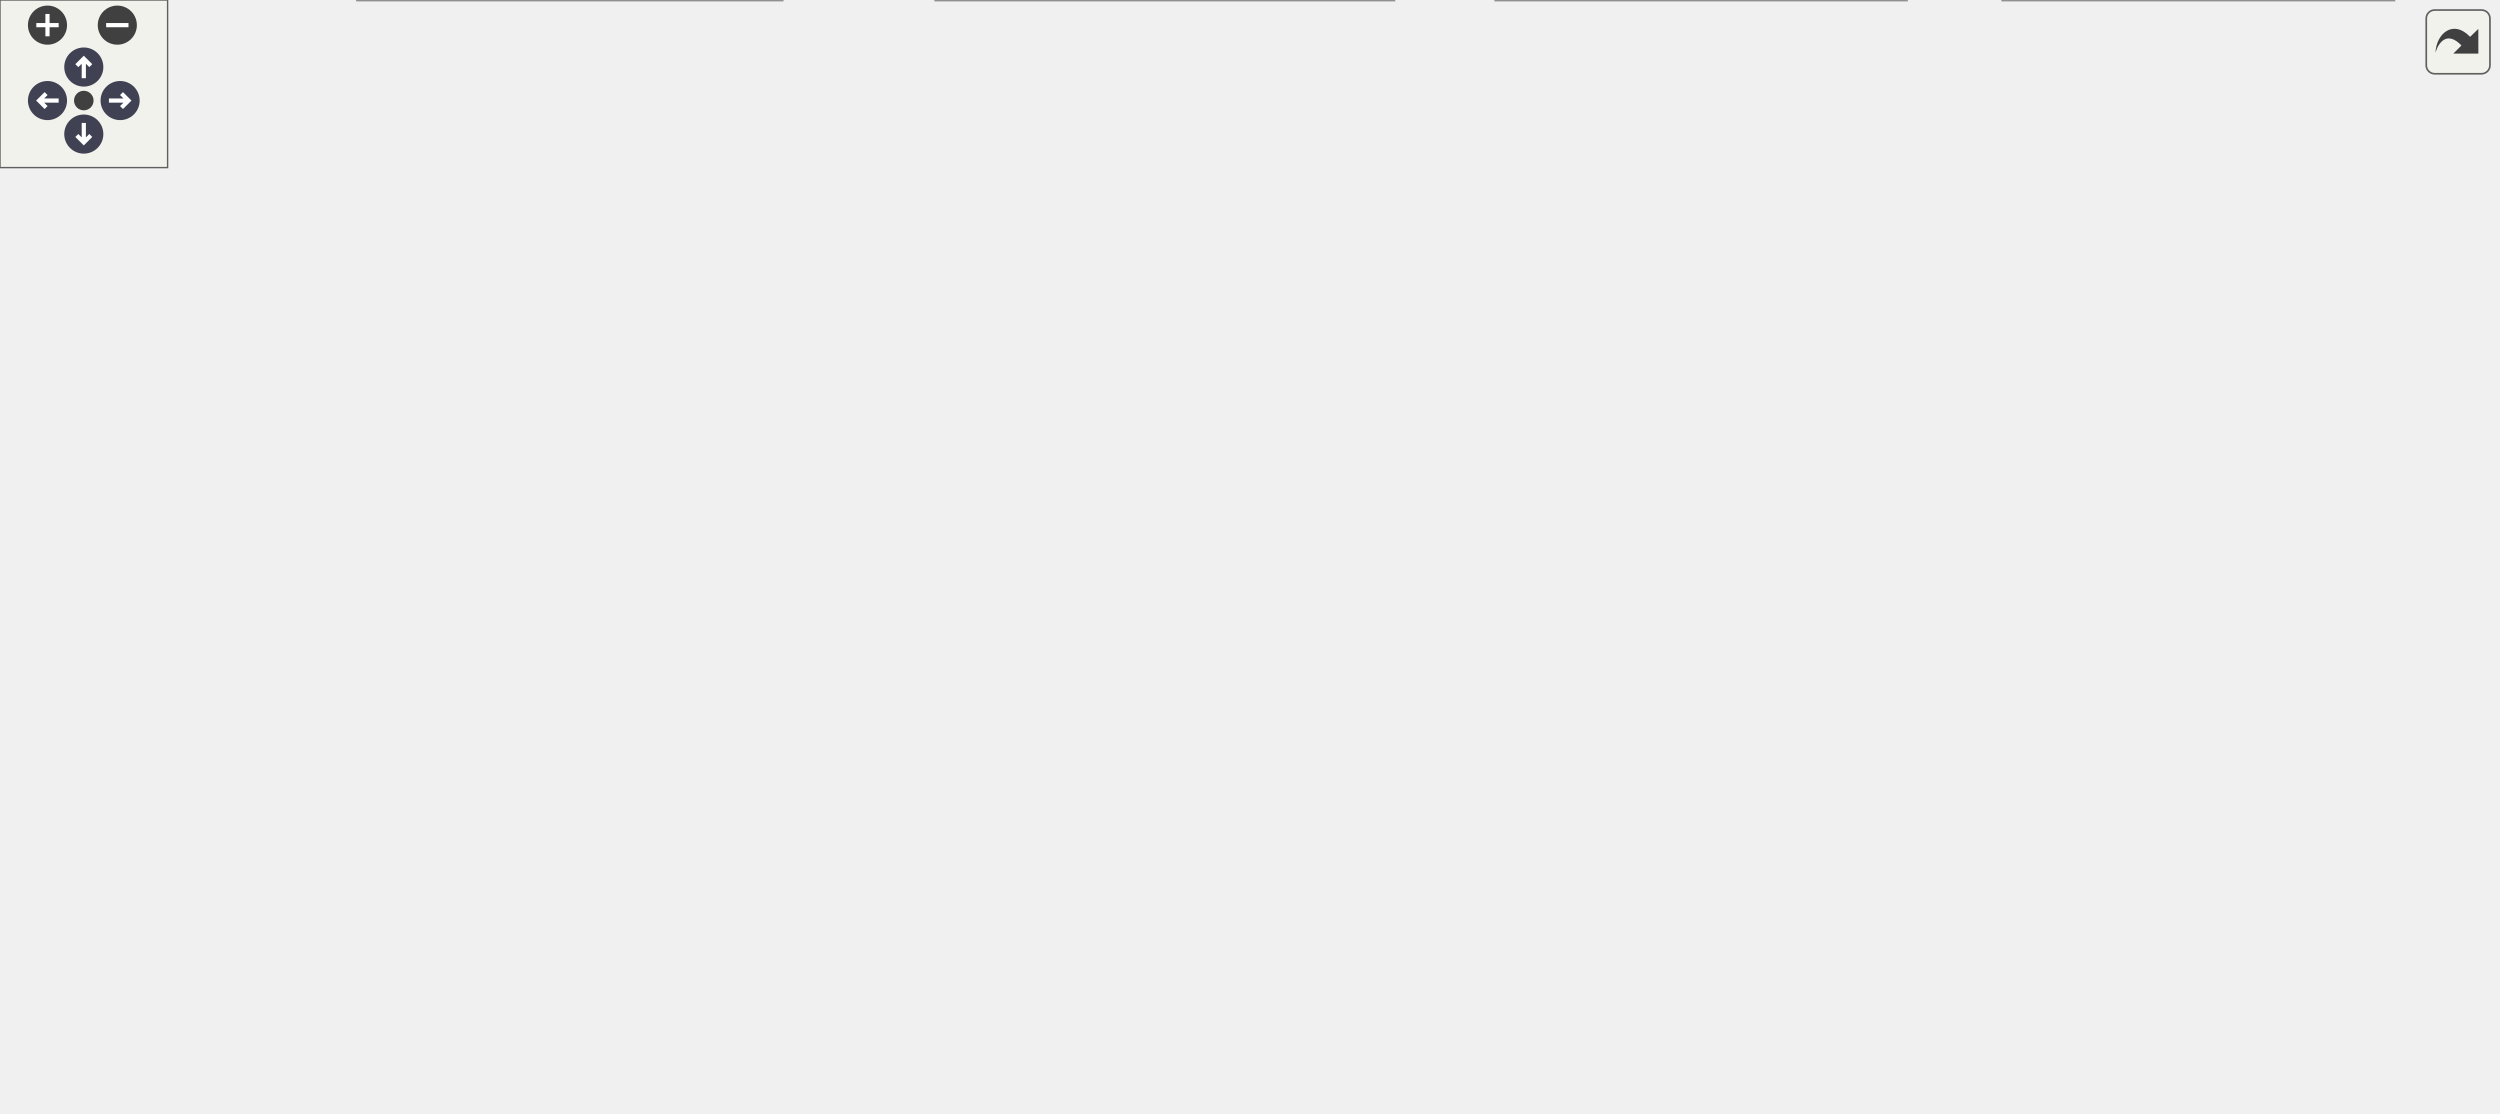
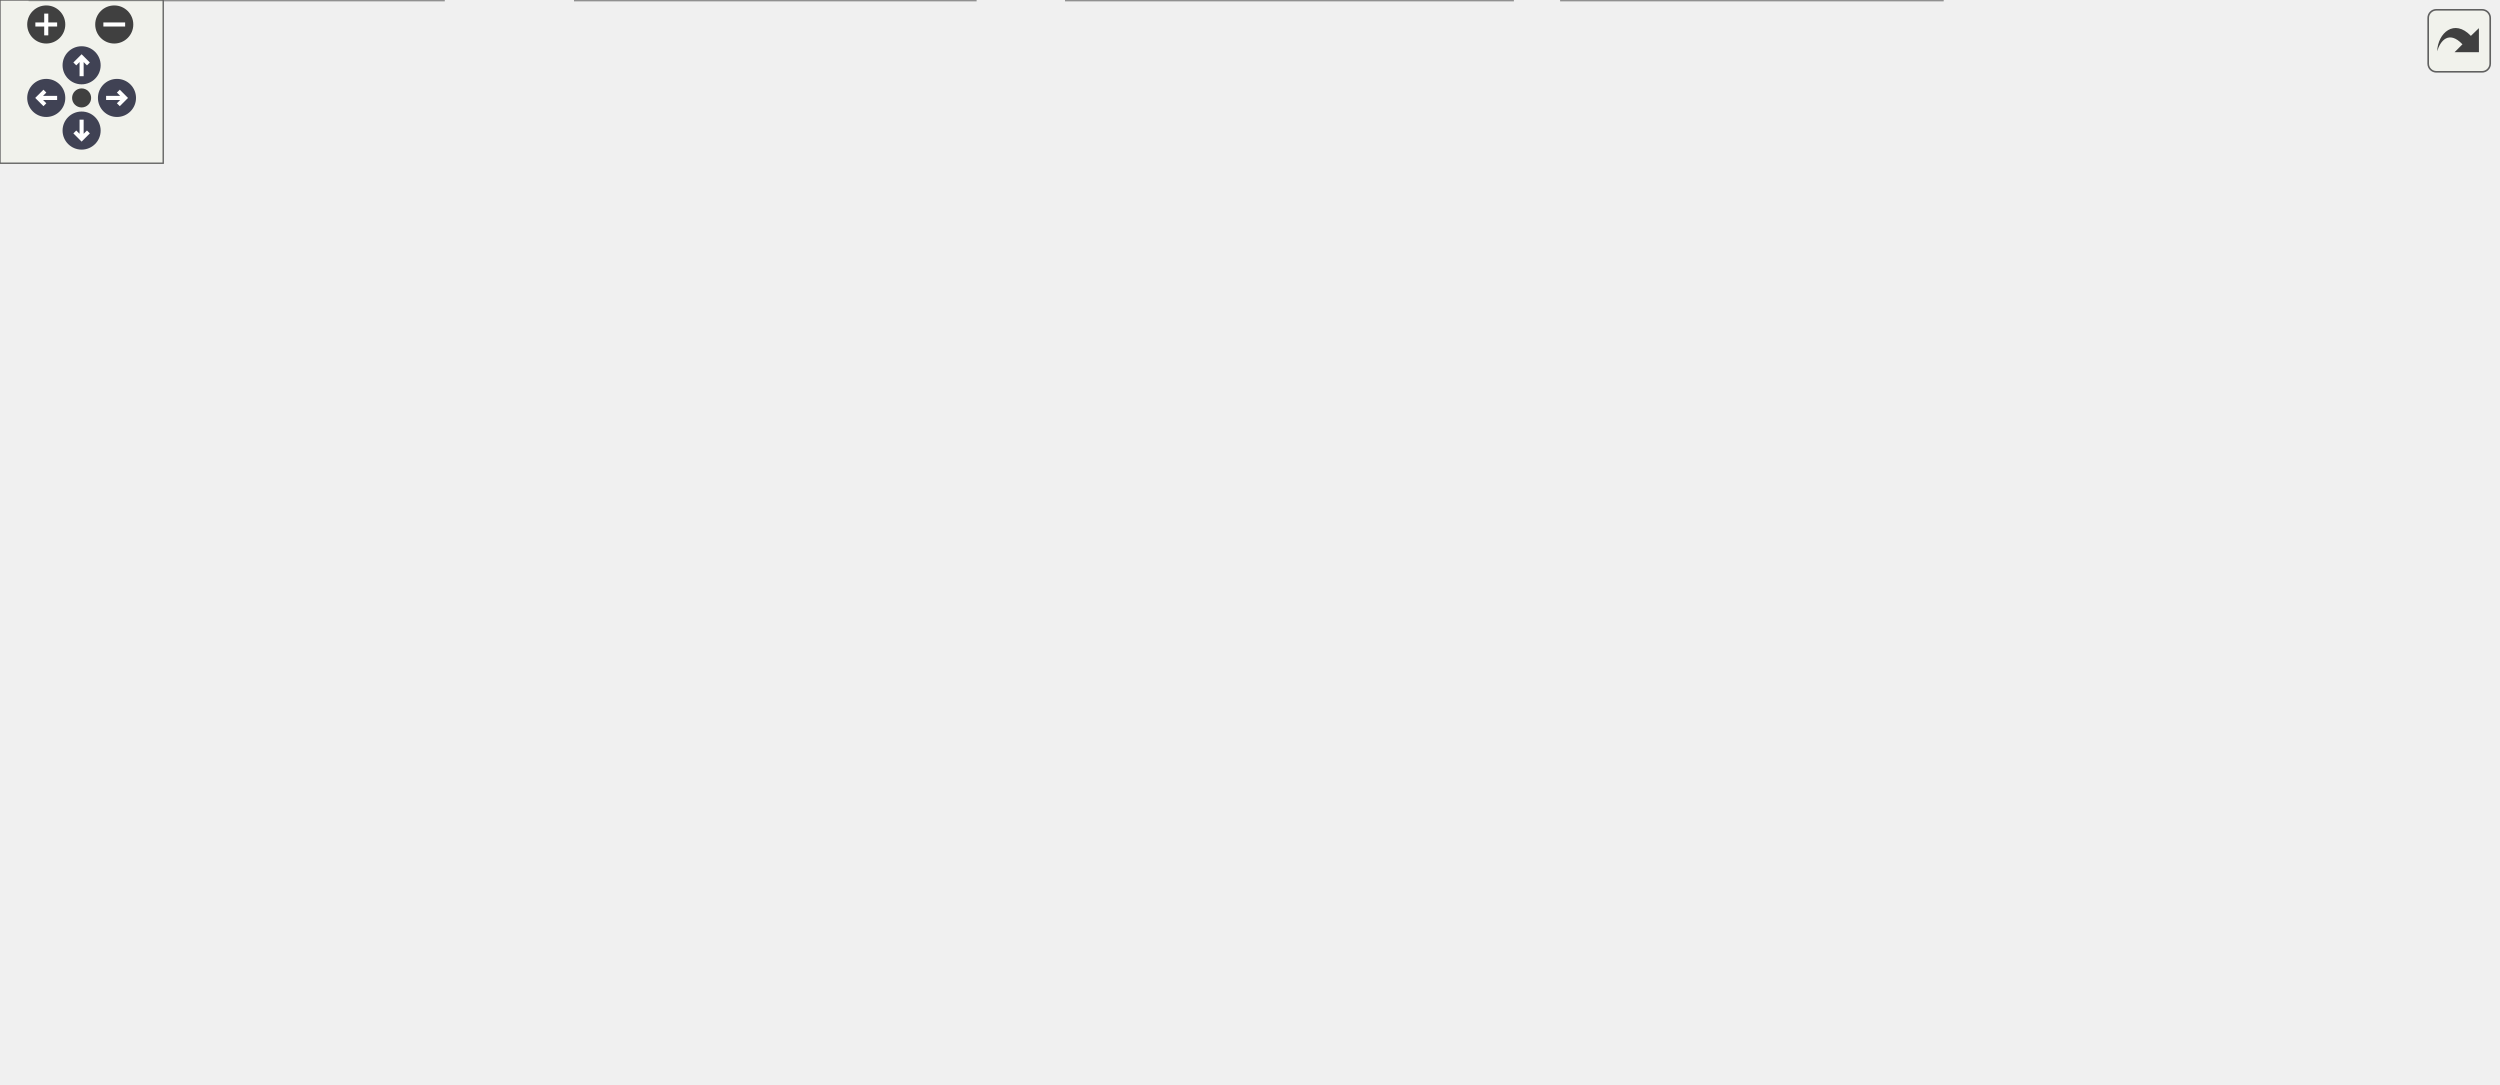
<svg xmlns="http://www.w3.org/2000/svg" xmlns:xlink="http://www.w3.org/1999/xlink" id="main" version="1.1" xml:space="preserve">
  <style type="text/css">
.node, .edge {opacity: 0.7;}
.node.selected, .edge.selected {opacity: 1;}
.edge:hover path { stroke: red; }
.edge:hover polygon { stroke: red; fill: red; }
</style>
  <defs>
    <circle id="rim" cx="0" cy="0" r="7" />
    <circle id="rim2" cx="0" cy="0" r="3.5" />
    <g id="zoomPlus">
      <use xlink:href="#rim" fill="#404040">
        <set attributeName="fill" to="#808080" begin="zoomplus.mouseover" end="zoomplus.mouseout" />
      </use>
      <path d="M-4,0h8M0,-4v8" fill="none" stroke="white" stroke-width="1.5" pointer-events="none" />
    </g>
    <g id="zoomMin">
      <use xlink:href="#rim" fill="#404040">
        <set attributeName="fill" to="#808080" begin="zoomminus.mouseover" end="zoomminus.mouseout" />
      </use>
      <path d="M-4,0h8" fill="none" stroke="white" stroke-width="1.5" pointer-events="none" />
    </g>
    <g id="arrowUp" transform="translate(30 24)">
      <use xlink:href="#rim" />
      <path pointer-events="none" fill="none" stroke="white" stroke-width="1.5" d="M0,-3.0v7 M-2.5,-0.5L0,-3.0L2.5,-0.5" />
    </g>
    <g id="arrowRight" transform="rotate(90) translate(36 -43)">
      <use xlink:href="#rim" />
      <path pointer-events="none" fill="none" stroke="white" stroke-width="1.5" d="M0,-3.0v7 M-2.5,-0.5L0,-3.0L2.5,-0.5" />
    </g>
    <g id="arrowDown" transform="rotate(180) translate(-30 -48)">
      <use xlink:href="#rim" />
      <path pointer-events="none" fill="none" stroke="white" stroke-width="1.5" d="M0,-3.0v7 M-2.5,-0.5L0,-3.0L2.5,-0.5" />
    </g>
    <g id="arrowLeft" transform="rotate(270) translate(-36 17)">
      <use xlink:href="#rim" />
      <path pointer-events="none" fill="none" stroke="white" stroke-width="1.5" d="M0,-3.0v7 M-2.5,-0.5L0,-3.0L2.5,-0.5" />
    </g>
    <g id="resetDef">
      <use xlink:href="#rim2" fill="#404040">
        <set attributeName="fill" to="#808080" begin="reset.mouseover" end="reset.mouseout" />
      </use>
    </g>
  </defs>
  <svg id="graph" class="graph">
    <g id="viewport">
      <g id="Node000001" class="node">
        <g id="a_Node000001">
          <a xlink:title="エディタ上のウィンドウ (パネル) の基底クラス。">
-             <polygon fill="#999999" stroke="#666666" points="486,-338 368,-338 368,-308 486,-308 486,-338" />
-             <text text-anchor="start" x="376" y="-326" font-family="Helvetica,sans-Serif" font-size="10.00">Engine/Source/Editor</text>
-             <text text-anchor="middle" x="427" y="-315" font-family="Helvetica,sans-Serif" font-size="10.00">/Panels/EditorPanel.h</text>
+             <polygon fill="#999999" stroke="#666666" points="531,-338 413,-338 413,-308 531,-308 531,-338" />
+             <text text-anchor="start" x="421" y="-326" font-family="Helvetica,sans-Serif" font-size="10.00">Engine/Source/Editor</text>
+             <text text-anchor="middle" x="472" y="-315" font-family="Helvetica,sans-Serif" font-size="10.00">/Panels/EditorPanel.h</text>
          </a>
        </g>
      </g>
      <g id="Node000002" class="node">
        <g id="a_Node000002">
          <a xlink:href="GuiManager_8h.html" target="_top" xlink:title="ImGuiのライフサイクルとレンダリング管理。">
-             <polygon fill="white" stroke="#666666" points="375.5,-189.5 258.5,-189.5 258.5,-159.5 375.5,-159.5 375.5,-189.5" />
-             <text text-anchor="start" x="266.5" y="-177.5" font-family="Helvetica,sans-Serif" font-size="10.00">Engine/Source/Editor</text>
-             <text text-anchor="middle" x="317" y="-166.5" font-family="Helvetica,sans-Serif" font-size="10.00">/GuiManager.h</text>
+             <polygon fill="white" stroke="#666666" points="626.5,-189.5 509.5,-189.5 509.5,-159.5 626.5,-159.5 626.5,-189.5" />
+             <text text-anchor="start" x="517.5" y="-177.5" font-family="Helvetica,sans-Serif" font-size="10.00">Engine/Source/Editor</text>
+             <text text-anchor="middle" x="568" y="-166.5" font-family="Helvetica,sans-Serif" font-size="10.00">/GuiManager.h</text>
          </a>
        </g>
      </g>
      <g id="edge1_Node000001_Node000002" class="edge">
        <g id="a_edge1_Node000001_Node000002">
          <a xlink:title=" ">
-             <path fill="none" stroke="#63b8ff" d="M393.81,-302.28C382,-294.05 369.34,-283.68 360,-272 339.61,-246.5 326.79,-209.81 320.87,-189.81" />
-             <polygon fill="#63b8ff" stroke="#63b8ff" points="391.94,-305.24 402.2,-307.88 395.83,-299.42 391.94,-305.24" />
+             <path fill="none" stroke="#63b8ff" d="M507.18,-302.08C518.73,-294.04 530.71,-283.84 539,-272 556.86,-246.49 563.9,-209.8 566.54,-189.81" />
+             <polygon fill="#63b8ff" stroke="#63b8ff" points="504.93,-299.37 498.5,-307.8 508.78,-305.22 504.93,-299.37" />
          </a>
        </g>
      </g>
      <g id="Node000010" class="node">
        <g id="a_Node000010">
          <a xlink:href="PanelManager_8h.html" target="_top" xlink:title="エディタパネルのファクトリーと自動登録システム。">
-             <polygon fill="white" stroke="#666666" points="485.5,-266.5 368.5,-266.5 368.5,-236.5 485.5,-236.5 485.5,-266.5" />
-             <text text-anchor="start" x="376.5" y="-254.5" font-family="Helvetica,sans-Serif" font-size="10.00">Engine/Source/Editor</text>
-             <text text-anchor="middle" x="427" y="-243.5" font-family="Helvetica,sans-Serif" font-size="10.00">/PanelManager.h</text>
-           </a>
-         </g>
-       </g>
-       <g id="edge9_Node000001_Node000010" class="edge">
-         <g id="a_edge9_Node000001_Node000010">
-           <a xlink:title=" ">
-             <path fill="none" stroke="#63b8ff" d="M427,-297.75C427,-287.31 427,-275.49 427,-266.54" />
-             <polygon fill="#63b8ff" stroke="#63b8ff" points="423.5,-297.94 427,-307.94 430.5,-297.94 423.5,-297.94" />
+             <polygon fill="white" stroke="#666666" points="530.5,-266.5 413.5,-266.5 413.5,-236.5 530.5,-236.5 530.5,-266.5" />
+             <text text-anchor="start" x="421.5" y="-254.5" font-family="Helvetica,sans-Serif" font-size="10.00">Engine/Source/Editor</text>
+             <text text-anchor="middle" x="472" y="-243.5" font-family="Helvetica,sans-Serif" font-size="10.00">/PanelManager.h</text>
+           </a>
+         </g>
+       </g>
+       <g id="edge10_Node000001_Node000010" class="edge">
+         <g id="a_edge10_Node000001_Node000010">
+           <a xlink:title=" ">
+             <path fill="none" stroke="#63b8ff" d="M472,-297.75C472,-287.31 472,-275.49 472,-266.54" />
+             <polygon fill="#63b8ff" stroke="#63b8ff" points="468.5,-297.94 472,-307.94 475.5,-297.94 468.5,-297.94" />
          </a>
        </g>
      </g>
      <g id="Node000012" class="node">
        <g id="a_Node000012">
          <a xlink:href="EnvironmentPanel_8h.html" target="_top" xlink:title="シーンの環境設定を編集するパネル">
-             <polygon fill="white" stroke="#666666" points="686,-272 504,-272 504,-231 686,-231 686,-272" />
-             <text text-anchor="start" x="512" y="-260" font-family="Helvetica,sans-Serif" font-size="10.00">Engine/Source/Editor</text>
-             <text text-anchor="start" x="512" y="-249" font-family="Helvetica,sans-Serif" font-size="10.00">/Panels/Environment/Environment</text>
-             <text text-anchor="middle" x="595" y="-238" font-family="Helvetica,sans-Serif" font-size="10.00">Panel.h</text>
-           </a>
-         </g>
-       </g>
-       <g id="edge13_Node000001_Node000012" class="edge">
-         <g id="a_edge13_Node000001_Node000012">
-           <a xlink:title=" ">
-             <path fill="none" stroke="#63b8ff" d="M470.43,-304.03C494.1,-294.24 523.43,-282.11 547.69,-272.07" />
-             <polygon fill="#63b8ff" stroke="#63b8ff" points="468.9,-300.88 461,-307.94 471.58,-307.35 468.9,-300.88" />
+             <polygon fill="white" stroke="#666666" points="395,-272 213,-272 213,-231 395,-231 395,-272" />
+             <text text-anchor="start" x="221" y="-260" font-family="Helvetica,sans-Serif" font-size="10.00">Engine/Source/Editor</text>
+             <text text-anchor="start" x="221" y="-249" font-family="Helvetica,sans-Serif" font-size="10.00">/Panels/Environment/Environment</text>
+             <text text-anchor="middle" x="304" y="-238" font-family="Helvetica,sans-Serif" font-size="10.00">Panel.h</text>
+           </a>
+         </g>
+       </g>
+       <g id="edge14_Node000001_Node000012" class="edge">
+         <g id="a_edge14_Node000001_Node000012">
+           <a xlink:title=" ">
+             <path fill="none" stroke="#63b8ff" d="M428.57,-304.03C404.9,-294.24 375.57,-282.11 351.31,-272.07" />
+             <polygon fill="#63b8ff" stroke="#63b8ff" points="427.42,-307.35 438,-307.94 430.1,-300.88 427.42,-307.35" />
          </a>
        </g>
      </g>
      <g id="Node000013" class="node">
        <g id="a_Node000013">
          <a xlink:href="HierarchyPanel_8h.html" target="_top" xlink:title="シーン内のエンティティ階層構造表示パネル。">
            <polygon fill="white" stroke="#666666" points="152,-195 0,-195 0,-154 152,-154 152,-195" />
            <text text-anchor="start" x="8" y="-183" font-family="Helvetica,sans-Serif" font-size="10.00">Engine/Source/Editor</text>
            <text text-anchor="start" x="8" y="-172" font-family="Helvetica,sans-Serif" font-size="10.00">/Panels/Hierarchy/Hierarchy</text>
            <text text-anchor="middle" x="76" y="-161" font-family="Helvetica,sans-Serif" font-size="10.00">Panel.h</text>
          </a>
        </g>
      </g>
-       <g id="edge15_Node000001_Node000013" class="edge">
-         <g id="a_edge15_Node000001_Node000013">
-           <a xlink:title=" ">
-             <path fill="none" stroke="#63b8ff" d="M357.58,-316.32C284.12,-309.22 174.07,-295.08 139,-272 110.92,-253.52 92.57,-217.73 83.26,-195.32" />
-             <polygon fill="#63b8ff" stroke="#63b8ff" points="357.4,-319.82 367.69,-317.28 358.06,-312.85 357.4,-319.82" />
+       <g id="edge16_Node000001_Node000013" class="edge">
+         <g id="a_edge16_Node000001_Node000013">
+           <a xlink:title=" ">
+             <path fill="none" stroke="#63b8ff" d="M402.63,-315.74C325.84,-307.91 207.66,-292.96 168,-272 133.41,-253.72 104.4,-217.52 88.67,-195.03" />
+             <polygon fill="#63b8ff" stroke="#63b8ff" points="402.41,-319.24 412.71,-316.75 403.11,-312.27 402.41,-319.24" />
          </a>
        </g>
      </g>
      <g id="Node000014" class="node">
        <g id="a_Node000014">
          <a xlink:href="InspectorPanel_8h.html" target="_top" xlink:title="エンティティの詳細情報表示パネル。">
-             <polygon fill="white" stroke="#666666" points="817.5,-195 670.5,-195 670.5,-154 817.5,-154 817.5,-195" />
-             <text text-anchor="start" x="678.5" y="-183" font-family="Helvetica,sans-Serif" font-size="10.00">Engine/Source/Editor</text>
-             <text text-anchor="start" x="678.5" y="-172" font-family="Helvetica,sans-Serif" font-size="10.00">/Panels/Inspector/Inspector</text>
-             <text text-anchor="middle" x="744" y="-161" font-family="Helvetica,sans-Serif" font-size="10.00">Panel.h</text>
-           </a>
-         </g>
-       </g>
-       <g id="edge17_Node000001_Node000014" class="edge">
-         <g id="a_edge17_Node000001_Node000014">
-           <a xlink:title=" ">
-             <path fill="none" stroke="#63b8ff" d="M496.53,-316.01C565.22,-308.89 664.32,-294.97 695,-272 720.27,-253.08 733.47,-217.43 739.57,-195.16" />
-             <polygon fill="#63b8ff" stroke="#63b8ff" points="495.81,-312.57 486.21,-317.06 496.51,-319.53 495.81,-312.57" />
+             <polygon fill="white" stroke="#666666" points="246.5,-118 99.5,-118 99.5,-77 246.5,-77 246.5,-118" />
+             <text text-anchor="start" x="107.5" y="-106" font-family="Helvetica,sans-Serif" font-size="10.00">Engine/Source/Editor</text>
+             <text text-anchor="start" x="107.5" y="-95" font-family="Helvetica,sans-Serif" font-size="10.00">/Panels/Inspector/Inspector</text>
+             <text text-anchor="middle" x="173" y="-84" font-family="Helvetica,sans-Serif" font-size="10.00">Panel.h</text>
+           </a>
+         </g>
+       </g>
+       <g id="edge18_Node000001_Node000014" class="edge">
+         <g id="a_edge18_Node000001_Node000014">
+           <a xlink:title=" ">
+             <path fill="none" stroke="#63b8ff" d="M402.64,-317.86C332.67,-312.2 231.21,-299.42 204,-272 162.72,-230.41 165.85,-153.96 170.05,-118.07" />
+             <polygon fill="#63b8ff" stroke="#63b8ff" points="402.48,-321.36 412.72,-318.65 403.02,-314.38 402.48,-321.36" />
          </a>
        </g>
      </g>
      <g id="Node000015" class="node">
        <g id="a_Node000015">
          <a xlink:href="ProjectBrowserPanel_8h.html" target="_top" xlink:title="プロジェクトのアセット閲覧・管理を行うパネルクラスの定義。">
-             <polygon fill="white" stroke="#666666" points="894,-118 766,-118 766,-77 894,-77 894,-118" />
-             <text text-anchor="start" x="774" y="-106" font-family="Helvetica,sans-Serif" font-size="10.00">Engine/Source/Editor</text>
-             <text text-anchor="start" x="774" y="-95" font-family="Helvetica,sans-Serif" font-size="10.00">/Panels/ProjectBrowser</text>
-             <text text-anchor="middle" x="830" y="-84" font-family="Helvetica,sans-Serif" font-size="10.00">/ProjectBrowserPanel.h</text>
-           </a>
-         </g>
-       </g>
-       <g id="edge19_Node000001_Node000015" class="edge">
-         <g id="a_edge19_Node000001_Node000015">
-           <a xlink:title=" ">
-             <path fill="none" stroke="#63b8ff" d="M496.28,-319.56C558.18,-315.26 650.23,-303.57 724,-272 776.55,-249.51 800.61,-245.7 827,-195 839.54,-170.91 837.41,-138.67 834.16,-118.24" />
-             <polygon fill="#63b8ff" stroke="#63b8ff" points="495.98,-316.07 486.22,-320.21 496.43,-323.05 495.98,-316.07" />
+             <polygon fill="white" stroke="#666666" points="918,-195 790,-195 790,-154 918,-154 918,-195" />
+             <text text-anchor="start" x="798" y="-183" font-family="Helvetica,sans-Serif" font-size="10.00">Engine/Source/Editor</text>
+             <text text-anchor="start" x="798" y="-172" font-family="Helvetica,sans-Serif" font-size="10.00">/Panels/ProjectBrowser</text>
+             <text text-anchor="middle" x="854" y="-161" font-family="Helvetica,sans-Serif" font-size="10.00">/ProjectBrowserPanel.h</text>
+           </a>
+         </g>
+       </g>
+       <g id="edge20_Node000001_Node000015" class="edge">
+         <g id="a_edge20_Node000001_Node000015">
+           <a xlink:title=" ">
+             <path fill="none" stroke="#63b8ff" d="M541.39,-321.8C602.25,-318.95 691.47,-308.13 760,-272 794.76,-253.67 824.38,-217.84 840.64,-195.37" />
+             <polygon fill="#63b8ff" stroke="#63b8ff" points="540.97,-318.31 531.12,-322.22 541.26,-325.31 540.97,-318.31" />
          </a>
        </g>
      </g>
      <g id="Node000016" class="node">
        <g id="a_Node000016">
          <a xlink:href="SceneViewPanel_8h.html" target="_top" xlink:title="レンダリング結果と操作ギズモを表示するパネル">
-             <polygon fill="white" stroke="#666666" points="312,-272 148,-272 148,-231 312,-231 312,-272" />
-             <text text-anchor="start" x="156" y="-260" font-family="Helvetica,sans-Serif" font-size="10.00">Engine/Source/Editor</text>
-             <text text-anchor="start" x="156" y="-249" font-family="Helvetica,sans-Serif" font-size="10.00">/Panels/SceneView/SceneView</text>
-             <text text-anchor="middle" x="230" y="-238" font-family="Helvetica,sans-Serif" font-size="10.00">Panel.h</text>
-           </a>
-         </g>
-       </g>
-       <g id="edge21_Node000001_Node000016" class="edge">
-         <g id="a_edge21_Node000001_Node000016">
-           <a xlink:title=" ">
-             <path fill="none" stroke="#63b8ff" d="M377.55,-304.55C349.54,-294.67 314.43,-282.28 285.48,-272.07" />
-             <polygon fill="#63b8ff" stroke="#63b8ff" points="376.54,-307.91 387.13,-307.94 378.87,-301.31 376.54,-307.91" />
+             <polygon fill="white" stroke="#666666" points="751,-272 587,-272 587,-231 751,-231 751,-272" />
+             <text text-anchor="start" x="595" y="-260" font-family="Helvetica,sans-Serif" font-size="10.00">Engine/Source/Editor</text>
+             <text text-anchor="start" x="595" y="-249" font-family="Helvetica,sans-Serif" font-size="10.00">/Panels/SceneView/SceneView</text>
+             <text text-anchor="middle" x="669" y="-238" font-family="Helvetica,sans-Serif" font-size="10.00">Panel.h</text>
+           </a>
+         </g>
+       </g>
+       <g id="edge22_Node000001_Node000016" class="edge">
+         <g id="a_edge22_Node000001_Node000016">
+           <a xlink:title=" ">
+             <path fill="none" stroke="#63b8ff" d="M521.45,-304.55C549.46,-294.67 584.57,-282.28 613.52,-272.07" />
+             <polygon fill="#63b8ff" stroke="#63b8ff" points="520.13,-301.31 511.87,-307.94 522.46,-307.91 520.13,-301.31" />
          </a>
        </g>
      </g>
      <g id="Node000003" class="node">
        <g id="a_Node000003">
          <a xlink:href="GuiManager_8cpp.html" target="_top" xlink:title=" ">
-             <polygon fill="white" stroke="#666666" points="473.5,-112.5 356.5,-112.5 356.5,-82.5 473.5,-82.5 473.5,-112.5" />
-             <text text-anchor="start" x="364.5" y="-100.5" font-family="Helvetica,sans-Serif" font-size="10.00">Engine/Source/Editor</text>
-             <text text-anchor="middle" x="415" y="-89.5" font-family="Helvetica,sans-Serif" font-size="10.00">/GuiManager.cpp</text>
+             <polygon fill="white" stroke="#666666" points="381.5,-112.5 264.5,-112.5 264.5,-82.5 381.5,-82.5 381.5,-112.5" />
+             <text text-anchor="start" x="272.5" y="-100.5" font-family="Helvetica,sans-Serif" font-size="10.00">Engine/Source/Editor</text>
+             <text text-anchor="middle" x="323" y="-89.5" font-family="Helvetica,sans-Serif" font-size="10.00">/GuiManager.cpp</text>
          </a>
        </g>
      </g>
      <g id="edge2_Node000002_Node000003" class="edge">
        <g id="a_edge2_Node000002_Node000003">
          <a xlink:title=" ">
-             <path fill="none" stroke="#63b8ff" d="M343.75,-153.03C360.54,-140.18 381.75,-123.94 396.65,-112.54" />
-             <polygon fill="#63b8ff" stroke="#63b8ff" points="341.25,-150.54 335.43,-159.39 345.5,-156.09 341.25,-150.54" />
+             <path fill="none" stroke="#63b8ff" d="M512.39,-156.48C469.07,-143.21 409.65,-125.02 368.99,-112.58" />
+             <polygon fill="#63b8ff" stroke="#63b8ff" points="511.62,-159.9 522.2,-159.48 513.67,-153.21 511.62,-159.9" />
          </a>
        </g>
      </g>
      <g id="Node000004" class="node">
        <g id="a_Node000004">
-           <a xlink:href="Application_8cpp.html" target="_top" xlink:title=" ">
-             <polygon fill="white" stroke="#666666" points="338,-112.5 208,-112.5 208,-82.5 338,-82.5 338,-112.5" />
-             <text text-anchor="start" x="216" y="-100.5" font-family="Helvetica,sans-Serif" font-size="10.00">Engine/Source/Runtime</text>
-             <text text-anchor="middle" x="273" y="-89.5" font-family="Helvetica,sans-Serif" font-size="10.00">/Application.cpp</text>
+           <a xlink:href="ProjectBrowserPanel_8cpp.html" target="_top" xlink:title="ProjectBrowserPanelの実装。">
+             <polygon fill="white" stroke="#666666" points="714,-41 574,-41 574,0 714,0 714,-41" />
+             <text text-anchor="start" x="582" y="-29" font-family="Helvetica,sans-Serif" font-size="10.00">Engine/Source/Editor</text>
+             <text text-anchor="start" x="582" y="-18" font-family="Helvetica,sans-Serif" font-size="10.00">/Panels/ProjectBrowser</text>
+             <text text-anchor="middle" x="644" y="-7" font-family="Helvetica,sans-Serif" font-size="10.00">/ProjectBrowserPanel.cpp</text>
          </a>
        </g>
      </g>
      <g id="edge3_Node000002_Node000004" class="edge">
        <g id="a_edge3_Node000002_Node000004">
          <a xlink:title=" ">
-             <path fill="none" stroke="#63b8ff" d="M303.51,-150.51C296.24,-138.11 287.5,-123.21 281.24,-112.54" />
-             <polygon fill="#63b8ff" stroke="#63b8ff" points="300.64,-152.54 308.72,-159.39 306.68,-149 300.64,-152.54" />
+             <path fill="none" stroke="#63b8ff" d="M571.64,-149.37C575.4,-129.13 582.53,-99.93 595,-77 602.18,-63.79 613.04,-51.06 622.7,-41.13" />
+             <polygon fill="#63b8ff" stroke="#63b8ff" points="568.17,-148.88 569.92,-159.33 575.07,-150.07 568.17,-148.88" />
          </a>
        </g>
      </g>
      <g id="Node000005" class="node">
        <g id="a_Node000005">
-           <a xlink:href="SpanEditor_8h.html" target="_top" xlink:title=" ">
-             <polygon fill="white" stroke="#666666" points="640.5,-107 491.5,-107 491.5,-88 640.5,-88 640.5,-107" />
-             <text text-anchor="middle" x="566" y="-95" font-family="Helvetica,sans-Serif" font-size="10.00">Engine/Source/SpanEditor.h</text>
+           <a xlink:href="Application_8cpp.html" target="_top" xlink:title=" ">
+             <polygon fill="white" stroke="#666666" points="734,-112.5 604,-112.5 604,-82.5 734,-82.5 734,-112.5" />
+             <text text-anchor="start" x="612" y="-100.5" font-family="Helvetica,sans-Serif" font-size="10.00">Engine/Source/Runtime</text>
+             <text text-anchor="middle" x="669" y="-89.5" font-family="Helvetica,sans-Serif" font-size="10.00">/Application.cpp</text>
          </a>
        </g>
      </g>
      <g id="edge4_Node000002_Node000005" class="edge">
        <g id="a_edge4_Node000002_Node000005">
          <a xlink:title=" ">
-             <path fill="none" stroke="#63b8ff" d="M373.13,-156.59C424.24,-141.2 497.62,-119.1 537.52,-107.08" />
-             <polygon fill="#63b8ff" stroke="#63b8ff" points="372.11,-153.25 363.54,-159.48 374.13,-159.95 372.11,-153.25" />
+             <path fill="none" stroke="#63b8ff" d="M595.1,-153.38C612.47,-140.48 634.59,-124.05 650.09,-112.54" />
+             <polygon fill="#63b8ff" stroke="#63b8ff" points="592.94,-150.62 587,-159.39 597.11,-156.24 592.94,-150.62" />
          </a>
        </g>
      </g>
      <g id="Node000006" class="node">
        <g id="a_Node000006">
-           <a xlink:href="HierarchyPanel_8cpp.html" target="_top" xlink:title=" ">
-             <polygon fill="white" stroke="#666666" points="280,-41 128,-41 128,0 280,0 280,-41" />
-             <text text-anchor="start" x="136" y="-29" font-family="Helvetica,sans-Serif" font-size="10.00">Engine/Source/Editor</text>
-             <text text-anchor="start" x="136" y="-18" font-family="Helvetica,sans-Serif" font-size="10.00">/Panels/Hierarchy/Hierarchy</text>
-             <text text-anchor="middle" x="204" y="-7" font-family="Helvetica,sans-Serif" font-size="10.00">Panel.cpp</text>
-           </a>
-         </g>
-       </g>
-       <g id="edge5_Node000005_Node000006" class="edge">
-         <g id="a_edge5_Node000005_Node000006">
-           <a xlink:title=" ">
-             <path fill="none" stroke="#63b8ff" d="M520.9,-85.61C508.63,-82.72 495.32,-79.67 483,-77 414.58,-62.16 336.39,-46.74 280.23,-35.93" />
-             <polygon fill="#63b8ff" stroke="#63b8ff" points="520.39,-89.08 530.92,-87.98 522,-82.27 520.39,-89.08" />
+           <a xlink:href="SpanEditor_8h.html" target="_top" xlink:title=" ">
+             <polygon fill="white" stroke="#666666" points="548.5,-107 399.5,-107 399.5,-88 548.5,-88 548.5,-107" />
+             <text text-anchor="middle" x="474" y="-95" font-family="Helvetica,sans-Serif" font-size="10.00">Engine/Source/SpanEditor.h</text>
+           </a>
+         </g>
+       </g>
+       <g id="edge5_Node000002_Node000006" class="edge">
+         <g id="a_edge5_Node000002_Node000006">
+           <a xlink:title=" ">
+             <path fill="none" stroke="#63b8ff" d="M542.38,-153.06C523.52,-138.01 498.82,-118.3 484.86,-107.16" />
+             <polygon fill="#63b8ff" stroke="#63b8ff" points="540.32,-155.89 550.32,-159.39 544.69,-150.42 540.32,-155.89" />
+           </a>
+         </g>
+       </g>
+       <g id="edge8_Node000006_Node000004" class="edge">
+         <g id="a_edge8_Node000006_Node000004">
+           <a xlink:title=" ">
+             <path fill="none" stroke="#63b8ff" d="M502.98,-83.71C529.51,-72.01 569.17,-54.51 599.68,-41.05" />
+             <polygon fill="#63b8ff" stroke="#63b8ff" points="501.24,-80.66 493.5,-87.9 504.06,-87.06 501.24,-80.66" />
          </a>
        </g>
      </g>
      <g id="Node000007" class="node">
        <g id="a_Node000007">
-           <a xlink:href="InspectorPanel_8cpp.html" target="_top" xlink:title=" ">
-             <polygon fill="white" stroke="#666666" points="682.5,-41 535.5,-41 535.5,0 682.5,0 682.5,-41" />
-             <text text-anchor="start" x="543.5" y="-29" font-family="Helvetica,sans-Serif" font-size="10.00">Engine/Source/Editor</text>
-             <text text-anchor="start" x="543.5" y="-18" font-family="Helvetica,sans-Serif" font-size="10.00">/Panels/Inspector/Inspector</text>
-             <text text-anchor="middle" x="609" y="-7" font-family="Helvetica,sans-Serif" font-size="10.00">Panel.cpp</text>
-           </a>
-         </g>
-       </g>
-       <g id="edge6_Node000005_Node000007" class="edge">
-         <g id="a_edge6_Node000005_Node000007">
-           <a xlink:title=" ">
-             <path fill="none" stroke="#63b8ff" d="M576.03,-79C582.52,-67.68 590.98,-52.94 597.7,-41.21" />
-             <polygon fill="#63b8ff" stroke="#63b8ff" points="572.87,-77.48 570.93,-87.9 578.94,-80.96 572.87,-77.48" />
+           <a xlink:href="HierarchyPanel_8cpp.html" target="_top" xlink:title=" ">
+             <polygon fill="white" stroke="#666666" points="163,-41 11,-41 11,0 163,0 163,-41" />
+             <text text-anchor="start" x="19" y="-29" font-family="Helvetica,sans-Serif" font-size="10.00">Engine/Source/Editor</text>
+             <text text-anchor="start" x="19" y="-18" font-family="Helvetica,sans-Serif" font-size="10.00">/Panels/Hierarchy/Hierarchy</text>
+             <text text-anchor="middle" x="87" y="-7" font-family="Helvetica,sans-Serif" font-size="10.00">Panel.cpp</text>
+           </a>
+         </g>
+       </g>
+       <g id="edge6_Node000006_Node000007" class="edge">
+         <g id="a_edge6_Node000006_Node000007">
+           <a xlink:title=" ">
+             <path fill="none" stroke="#63b8ff" d="M429.1,-85.67C416.48,-82.73 402.72,-79.64 390,-77 313.03,-61.03 224.54,-45.1 163.15,-34.43" />
+             <polygon fill="#63b8ff" stroke="#63b8ff" points="428.4,-89.1 438.93,-87.97 430,-82.28 428.4,-89.1" />
          </a>
        </g>
      </g>
      <g id="Node000008" class="node">
        <g id="a_Node000008">
-           <a xlink:href="ProjectBrowserPanel_8cpp.html" target="_top" xlink:title="ProjectBrowserPanelの実装。">
-             <polygon fill="white" stroke="#666666" points="857,-41 717,-41 717,0 857,0 857,-41" />
-             <text text-anchor="start" x="725" y="-29" font-family="Helvetica,sans-Serif" font-size="10.00">Engine/Source/Editor</text>
-             <text text-anchor="start" x="725" y="-18" font-family="Helvetica,sans-Serif" font-size="10.00">/Panels/ProjectBrowser</text>
-             <text text-anchor="middle" x="787" y="-7" font-family="Helvetica,sans-Serif" font-size="10.00">/ProjectBrowserPanel.cpp</text>
-           </a>
-         </g>
-       </g>
-       <g id="edge7_Node000005_Node000008" class="edge">
-         <g id="a_edge7_Node000005_Node000008">
-           <a xlink:title=" ">
-             <path fill="none" stroke="#63b8ff" d="M600.98,-84.63C635.43,-72.94 688.67,-54.87 729.38,-41.05" />
-             <polygon fill="#63b8ff" stroke="#63b8ff" points="599.7,-81.37 591.35,-87.9 601.95,-88 599.7,-81.37" />
+           <a xlink:href="InspectorPanel_8cpp.html" target="_top" xlink:title=" ">
+             <polygon fill="white" stroke="#666666" points="358.5,-41 211.5,-41 211.5,0 358.5,0 358.5,-41" />
+             <text text-anchor="start" x="219.5" y="-29" font-family="Helvetica,sans-Serif" font-size="10.00">Engine/Source/Editor</text>
+             <text text-anchor="start" x="219.5" y="-18" font-family="Helvetica,sans-Serif" font-size="10.00">/Panels/Inspector/Inspector</text>
+             <text text-anchor="middle" x="285" y="-7" font-family="Helvetica,sans-Serif" font-size="10.00">Panel.cpp</text>
+           </a>
+         </g>
+       </g>
+       <g id="edge7_Node000006_Node000008" class="edge">
+         <g id="a_edge7_Node000006_Node000008">
+           <a xlink:title=" ">
+             <path fill="none" stroke="#63b8ff" d="M442.94,-84.18C413.45,-72.47 368.64,-54.69 334.28,-41.05" />
+             <polygon fill="#63b8ff" stroke="#63b8ff" points="441.73,-87.46 452.32,-87.9 444.32,-80.95 441.73,-87.46" />
          </a>
        </g>
      </g>
      <g id="Node000009" class="node">
        <g id="a_Node000009">
          <a xlink:href="SceneViewPanel_8cpp.html" target="_top" xlink:title=" ">
-             <polygon fill="white" stroke="#666666" points="499,-41 335,-41 335,0 499,0 499,-41" />
-             <text text-anchor="start" x="343" y="-29" font-family="Helvetica,sans-Serif" font-size="10.00">Engine/Source/Editor</text>
-             <text text-anchor="start" x="343" y="-18" font-family="Helvetica,sans-Serif" font-size="10.00">/Panels/SceneView/SceneView</text>
-             <text text-anchor="middle" x="417" y="-7" font-family="Helvetica,sans-Serif" font-size="10.00">Panel.cpp</text>
-           </a>
-         </g>
-       </g>
-       <g id="edge8_Node000005_Node000009" class="edge">
-         <g id="a_edge8_Node000005_Node000009">
-           <a xlink:title=" ">
-             <path fill="none" stroke="#63b8ff" d="M539.67,-83.25C516.43,-71.55 482.23,-54.34 455.85,-41.05" />
-             <polygon fill="#63b8ff" stroke="#63b8ff" points="538.4,-86.53 548.91,-87.9 541.55,-80.27 538.4,-86.53" />
-           </a>
-         </g>
-       </g>
-       <g id="edge10_Node000010_Node000003" class="edge">
-         <g id="a_edge10_Node000010_Node000003">
-           <a xlink:title=" ">
-             <path fill="none" stroke="#63b8ff" d="M425.08,-226.22C422.56,-194.24 418.2,-139.02 416.14,-112.94" />
-             <polygon fill="#63b8ff" stroke="#63b8ff" points="421.62,-226.78 425.89,-236.47 428.59,-226.23 421.62,-226.78" />
-           </a>
-         </g>
-       </g>
-       <g id="edge12_Node000010_Node000005" class="edge">
-         <g id="a_edge12_Node000010_Node000005">
-           <a xlink:title=" ">
-             <path fill="none" stroke="#63b8ff" d="M430.44,-226.32C434.54,-205.14 443.22,-174.62 461,-154 481.2,-130.58 513.78,-115.55 537.29,-107.12" />
-             <polygon fill="#63b8ff" stroke="#63b8ff" points="426.95,-225.99 428.69,-236.44 433.84,-227.18 426.95,-225.99" />
+             <polygon fill="white" stroke="#666666" points="556,-41 392,-41 392,0 556,0 556,-41" />
+             <text text-anchor="start" x="400" y="-29" font-family="Helvetica,sans-Serif" font-size="10.00">Engine/Source/Editor</text>
+             <text text-anchor="start" x="400" y="-18" font-family="Helvetica,sans-Serif" font-size="10.00">/Panels/SceneView/SceneView</text>
+             <text text-anchor="middle" x="474" y="-7" font-family="Helvetica,sans-Serif" font-size="10.00">Panel.cpp</text>
+           </a>
+         </g>
+       </g>
+       <g id="edge9_Node000006_Node000009" class="edge">
+         <g id="a_edge9_Node000006_Node000009">
+           <a xlink:title=" ">
+             <path fill="none" stroke="#63b8ff" d="M474,-77.61C474,-66.5 474,-52.46 474,-41.21" />
+             <polygon fill="#63b8ff" stroke="#63b8ff" points="470.5,-77.9 474,-87.9 477.5,-77.9 470.5,-77.9" />
+           </a>
+         </g>
+       </g>
+       <g id="edge11_Node000010_Node000003" class="edge">
+         <g id="a_edge11_Node000010_Node000003">
+           <a xlink:title=" ">
+             <path fill="none" stroke="#63b8ff" d="M460.07,-227.67C448.43,-206.86 429.27,-176.07 407,-154 390.12,-137.27 367.46,-122.65 349.94,-112.62" />
+             <polygon fill="#63b8ff" stroke="#63b8ff" points="457,-229.37 464.87,-236.47 463.15,-226.01 457,-229.37" />
+           </a>
+         </g>
+       </g>
+       <g id="edge13_Node000010_Node000006" class="edge">
+         <g id="a_edge13_Node000010_Node000006">
+           <a xlink:title=" ">
+             <path fill="none" stroke="#63b8ff" d="M472.32,-226.31C472.77,-191.79 473.58,-130.07 473.88,-107.27" />
+             <polygon fill="#63b8ff" stroke="#63b8ff" points="468.82,-226.43 472.18,-236.47 475.82,-226.52 468.82,-226.43" />
          </a>
        </g>
      </g>
      <g id="Node000011" class="node">
        <g id="a_Node000011">
          <a xlink:href="EnvironmentPanel_8cpp.html" target="_top" xlink:title="EnvironmentPanelの実装。">
-             <polygon fill="white" stroke="#666666" points="652,-195 470,-195 470,-154 652,-154 652,-195" />
-             <text text-anchor="start" x="478" y="-183" font-family="Helvetica,sans-Serif" font-size="10.00">Engine/Source/Editor</text>
-             <text text-anchor="start" x="478" y="-172" font-family="Helvetica,sans-Serif" font-size="10.00">/Panels/Environment/Environment</text>
-             <text text-anchor="middle" x="561" y="-161" font-family="Helvetica,sans-Serif" font-size="10.00">Panel.cpp</text>
-           </a>
-         </g>
-       </g>
-       <g id="edge11_Node000010_Node000011" class="edge">
-         <g id="a_edge11_Node000010_Node000011">
-           <a xlink:title=" ">
-             <path fill="none" stroke="#63b8ff" d="M460.95,-231.5C480.86,-220.35 505.97,-206.3 526.05,-195.06" />
-             <polygon fill="#63b8ff" stroke="#63b8ff" points="459.22,-228.45 452.2,-236.39 462.64,-234.56 459.22,-228.45" />
-           </a>
-         </g>
-       </g>
-       <g id="edge14_Node000012_Node000011" class="edge">
-         <g id="a_edge14_Node000012_Node000011">
-           <a xlink:title=" ">
-             <path fill="none" stroke="#63b8ff" d="M581.87,-221.55C577.86,-212.69 573.54,-203.15 569.87,-195.07" />
-             <polygon fill="#63b8ff" stroke="#63b8ff" points="578.75,-223.13 586.07,-230.79 585.13,-220.24 578.75,-223.13" />
-           </a>
-         </g>
-       </g>
-       <g id="edge16_Node000013_Node000006" class="edge">
-         <g id="a_edge16_Node000013_Node000006">
-           <a xlink:title=" ">
-             <path fill="none" stroke="#63b8ff" d="M99.22,-145.93C124.6,-115.78 164.66,-68.21 187.19,-41.47" />
-             <polygon fill="#63b8ff" stroke="#63b8ff" points="96.24,-144.04 92.47,-153.94 101.59,-148.55 96.24,-144.04" />
-           </a>
-         </g>
-       </g>
-       <g id="edge18_Node000014_Node000007" class="edge">
-         <g id="a_edge18_Node000014_Node000007">
-           <a xlink:title=" ">
-             <path fill="none" stroke="#63b8ff" d="M719.86,-146.32C693.1,-116.19 650.59,-68.33 626.73,-41.47" />
-             <polygon fill="#63b8ff" stroke="#63b8ff" points="717.37,-148.79 726.63,-153.94 722.6,-144.14 717.37,-148.79" />
-           </a>
-         </g>
-       </g>
-       <g id="edge20_Node000015_Node000008" class="edge">
-         <g id="a_edge20_Node000015_Node000008">
-           <a xlink:title=" ">
-             <path fill="none" stroke="#63b8ff" d="M813.72,-68.11C808.55,-59.09 802.95,-49.33 798.22,-41.07" />
-             <polygon fill="#63b8ff" stroke="#63b8ff" points="810.69,-69.86 818.7,-76.79 816.76,-66.38 810.69,-69.86" />
-           </a>
-         </g>
-       </g>
-       <g id="edge22_Node000016_Node000002" class="edge">
-         <g id="a_edge22_Node000016_Node000002">
-           <a xlink:title=" ">
-             <path fill="none" stroke="#63b8ff" d="M260.54,-224.17C274.03,-212.55 289.34,-199.34 300.61,-189.63" />
-             <polygon fill="#63b8ff" stroke="#63b8ff" points="258.15,-221.61 252.86,-230.79 262.72,-226.92 258.15,-221.61" />
-           </a>
-         </g>
-       </g>
-       <g id="edge24_Node000016_Node000004" class="edge">
-         <g id="a_edge24_Node000016_Node000004">
-           <a xlink:title=" ">
-             <path fill="none" stroke="#63b8ff" d="M234.69,-220.64C238.08,-201.38 243.25,-175.94 250,-154 254.42,-139.65 261.14,-123.88 266.18,-112.83" />
-             <polygon fill="#63b8ff" stroke="#63b8ff" points="231.22,-220.19 232.99,-230.63 238.12,-221.36 231.22,-220.19" />
-           </a>
-         </g>
-       </g>
-       <g id="edge23_Node000016_Node000009" class="edge">
-         <g id="a_edge23_Node000016_Node000009">
-           <a xlink:title=" ">
-             <path fill="none" stroke="#63b8ff" d="M212.68,-221.89C192.6,-184.6 166.19,-119.2 199,-77 207.7,-65.8 276.71,-49.45 334.79,-37.39" />
-             <polygon fill="#63b8ff" stroke="#63b8ff" points="209.68,-223.7 217.61,-230.73 215.8,-220.29 209.68,-223.7" />
+             <polygon fill="white" stroke="#666666" points="398,-195 216,-195 216,-154 398,-154 398,-195" />
+             <text text-anchor="start" x="224" y="-183" font-family="Helvetica,sans-Serif" font-size="10.00">Engine/Source/Editor</text>
+             <text text-anchor="start" x="224" y="-172" font-family="Helvetica,sans-Serif" font-size="10.00">/Panels/Environment/Environment</text>
+             <text text-anchor="middle" x="307" y="-161" font-family="Helvetica,sans-Serif" font-size="10.00">Panel.cpp</text>
+           </a>
+         </g>
+       </g>
+       <g id="edge12_Node000010_Node000011" class="edge">
+         <g id="a_edge12_Node000010_Node000011">
+           <a xlink:title=" ">
+             <path fill="none" stroke="#63b8ff" d="M431.84,-232.25C407.07,-220.99 375.32,-206.56 350.04,-195.06" />
+             <polygon fill="#63b8ff" stroke="#63b8ff" points="430.41,-235.44 440.96,-236.39 433.31,-229.07 430.41,-235.44" />
+           </a>
+         </g>
+       </g>
+       <g id="edge15_Node000012_Node000011" class="edge">
+         <g id="a_edge15_Node000012_Node000011">
+           <a xlink:title=" ">
+             <path fill="none" stroke="#63b8ff" d="M305.19,-220.69C305.54,-212.08 305.9,-202.9 306.22,-195.07" />
+             <polygon fill="#63b8ff" stroke="#63b8ff" points="301.69,-220.66 304.79,-230.79 308.69,-220.94 301.69,-220.66" />
+           </a>
+         </g>
+       </g>
+       <g id="edge17_Node000013_Node000007" class="edge">
+         <g id="a_edge17_Node000013_Node000007">
+           <a xlink:title=" ">
+             <path fill="none" stroke="#63b8ff" d="M78.17,-143.58C80.35,-113.36 83.67,-67.53 85.55,-41.47" />
+             <polygon fill="#63b8ff" stroke="#63b8ff" points="74.65,-143.71 77.42,-153.94 81.63,-144.22 74.65,-143.71" />
+           </a>
+         </g>
+       </g>
+       <g id="edge19_Node000014_Node000008" class="edge">
+         <g id="a_edge19_Node000014_Node000008">
+           <a xlink:title=" ">
+             <path fill="none" stroke="#63b8ff" d="M210.53,-71.37C225.22,-61.53 241.83,-50.41 255.62,-41.17" />
+             <polygon fill="#63b8ff" stroke="#63b8ff" points="208.5,-68.52 202.13,-76.99 212.39,-74.33 208.5,-68.52" />
+           </a>
+         </g>
+       </g>
+       <g id="edge21_Node000015_Node000004" class="edge">
+         <g id="a_edge21_Node000015_Node000004">
+           <a xlink:title=" ">
+             <path fill="none" stroke="#63b8ff" d="M836.62,-145.12C822.49,-123.99 800.86,-95.69 776,-77 755.73,-61.77 730.66,-49.86 707.83,-41.05" />
+             <polygon fill="#63b8ff" stroke="#63b8ff" points="833.82,-147.22 842.21,-153.68 839.68,-143.4 833.82,-147.22" />
+           </a>
+         </g>
+       </g>
+       <g id="edge23_Node000016_Node000002" class="edge">
+         <g id="a_edge23_Node000016_Node000002">
+           <a xlink:title=" ">
+             <path fill="none" stroke="#63b8ff" d="M634.68,-225.01C618.79,-213.22 600.52,-199.65 587.12,-189.7" />
+             <polygon fill="#63b8ff" stroke="#63b8ff" points="632.61,-227.84 642.73,-230.99 636.79,-222.22 632.61,-227.84" />
+           </a>
+         </g>
+       </g>
+       <g id="edge25_Node000016_Node000005" class="edge">
+         <g id="a_edge25_Node000016_Node000005">
+           <a xlink:title=" ">
+             <path fill="none" stroke="#63b8ff" d="M669,-220.63C669,-187.98 669,-137.05 669,-112.57" />
+             <polygon fill="#63b8ff" stroke="#63b8ff" points="665.5,-220.94 669,-230.94 672.5,-220.94 665.5,-220.94" />
+           </a>
+         </g>
+       </g>
+       <g id="edge24_Node000016_Node000009" class="edge">
+         <g id="a_edge24_Node000016_Node000009">
+           <a xlink:title=" ">
+             <path fill="none" stroke="#63b8ff" d="M696.59,-223.61C730.58,-187.22 779.58,-121.72 743,-77 691.9,-14.53 644.02,-57.46 565,-41 562.15,-40.41 559.26,-39.8 556.33,-39.19" />
+             <polygon fill="#63b8ff" stroke="#63b8ff" points="693.99,-221.27 689.61,-230.91 699.05,-226.11 693.99,-221.27" />
          </a>
        </g>
      </g>
    </g>
  </svg>
  <g id="navigator" transform="translate(0 0)" fill="#404254">
    <rect fill="#f2f5e9" fill-opacity="0.5" stroke="#606060" stroke-width=".5" x="0" y="0" width="60" height="60" />
    <use id="zoomplus" xlink:href="#zoomPlus" x="17" y="9" />
    <use id="zoomminus" xlink:href="#zoomMin" x="42" y="9" />
    <use id="reset" xlink:href="#resetDef" x="30" y="36" />
    <use id="arrowup" xlink:href="#arrowUp" x="0" y="0" />
    <use id="arrowright" xlink:href="#arrowRight" x="0" y="0" />
    <use id="arrowdown" xlink:href="#arrowDown" x="0" y="0" />
    <use id="arrowleft" xlink:href="#arrowLeft" x="0" y="0" />
  </g>
  <svg viewBox="0 0 15 15" width="100%" height="30px" preserveAspectRatio="xMaxYMin meet">
    <g id="arrow_out" transform="scale(0.3 0.3)">
      <a xlink:href="EditorPanel_8h__dep__incl_org.svg" target="_base">
        <rect id="button" ry="5" rx="5" y="6" x="6" height="38" width="38" fill="#f2f5e9" fill-opacity="0.5" stroke="#606060" stroke-width="1.0" />
        <path id="arrow" d="M 11.5,31.437 C 11.94,20.098 22.043,11.323 32.159,21.979 L 37.069,17.246 C 37.069,17.246 37.088,32 37.088,32 L 22.16,31.978 C 22.16,31.978 26.998,27.14 26.998,27.14 C 18.529,18.264 13.292,25.23 11.5,31.437 z" style="fill:#404040;" />
      </a>
    </g>
  </svg>
  <style type="text/css">

[data-mouse-over-selected='false'] { opacity: 0.7; }
[data-mouse-over-selected='true']  { opacity: 1.0; }

</style>
</svg>
